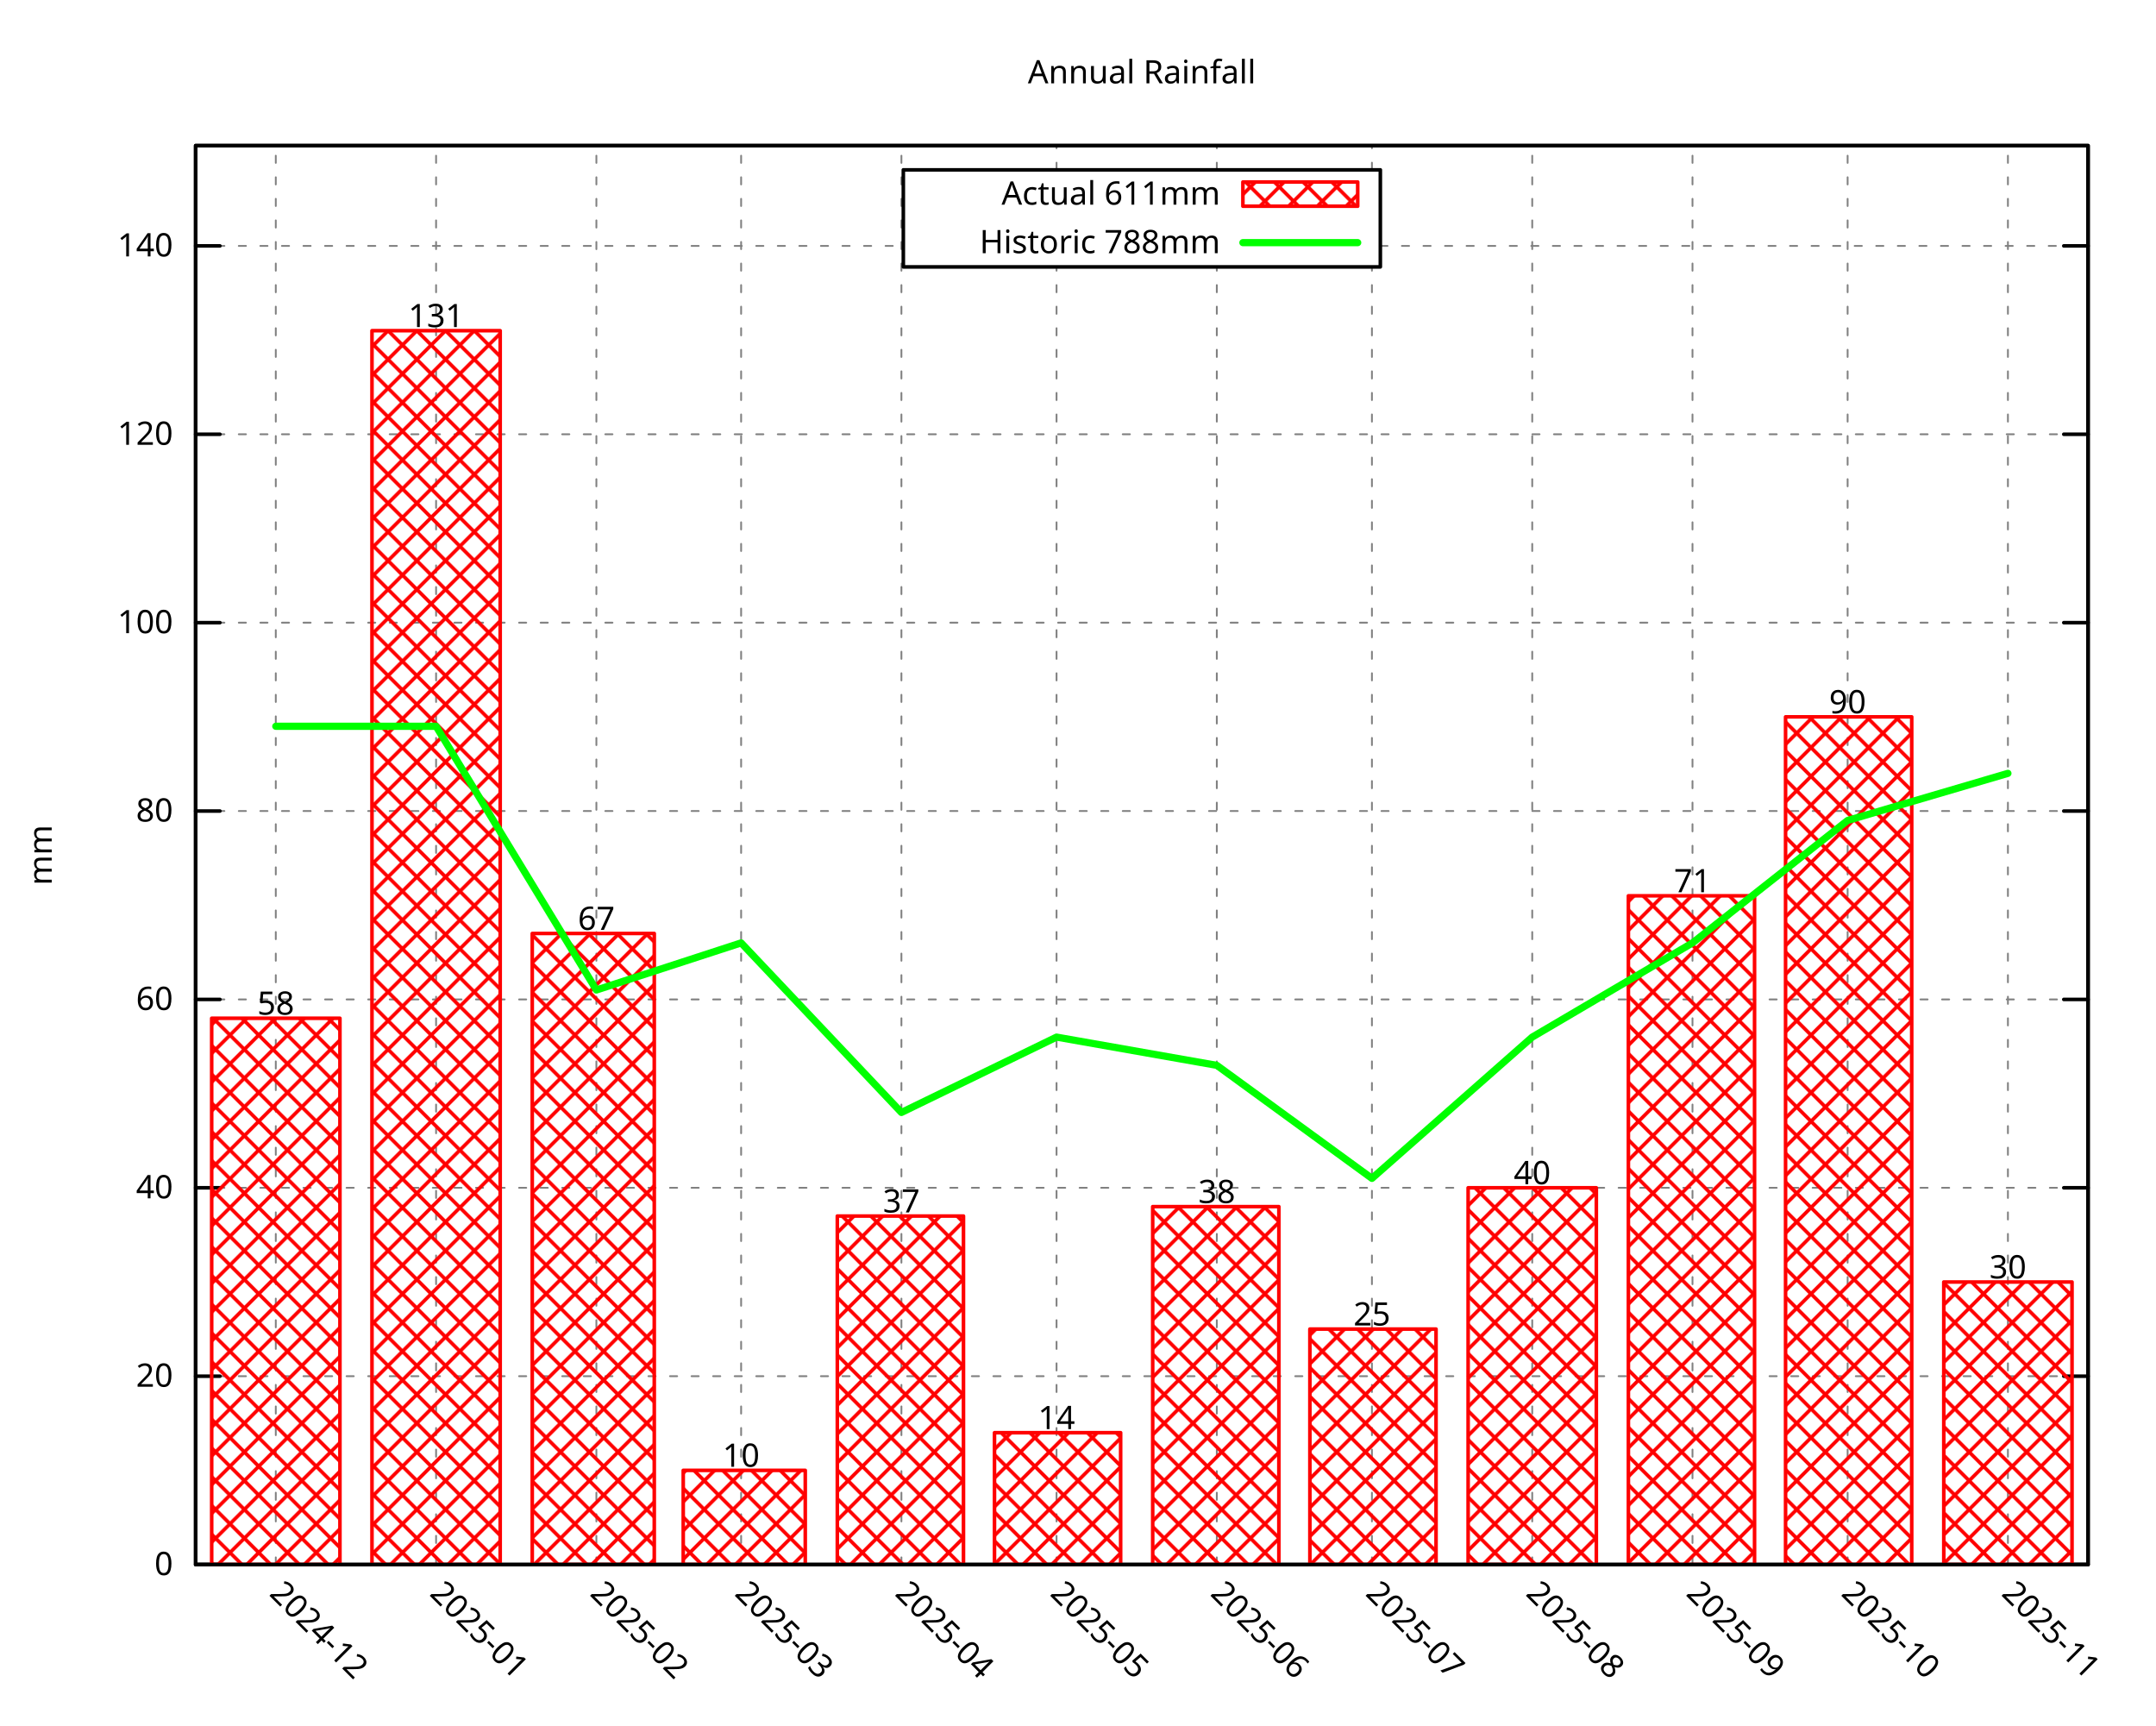
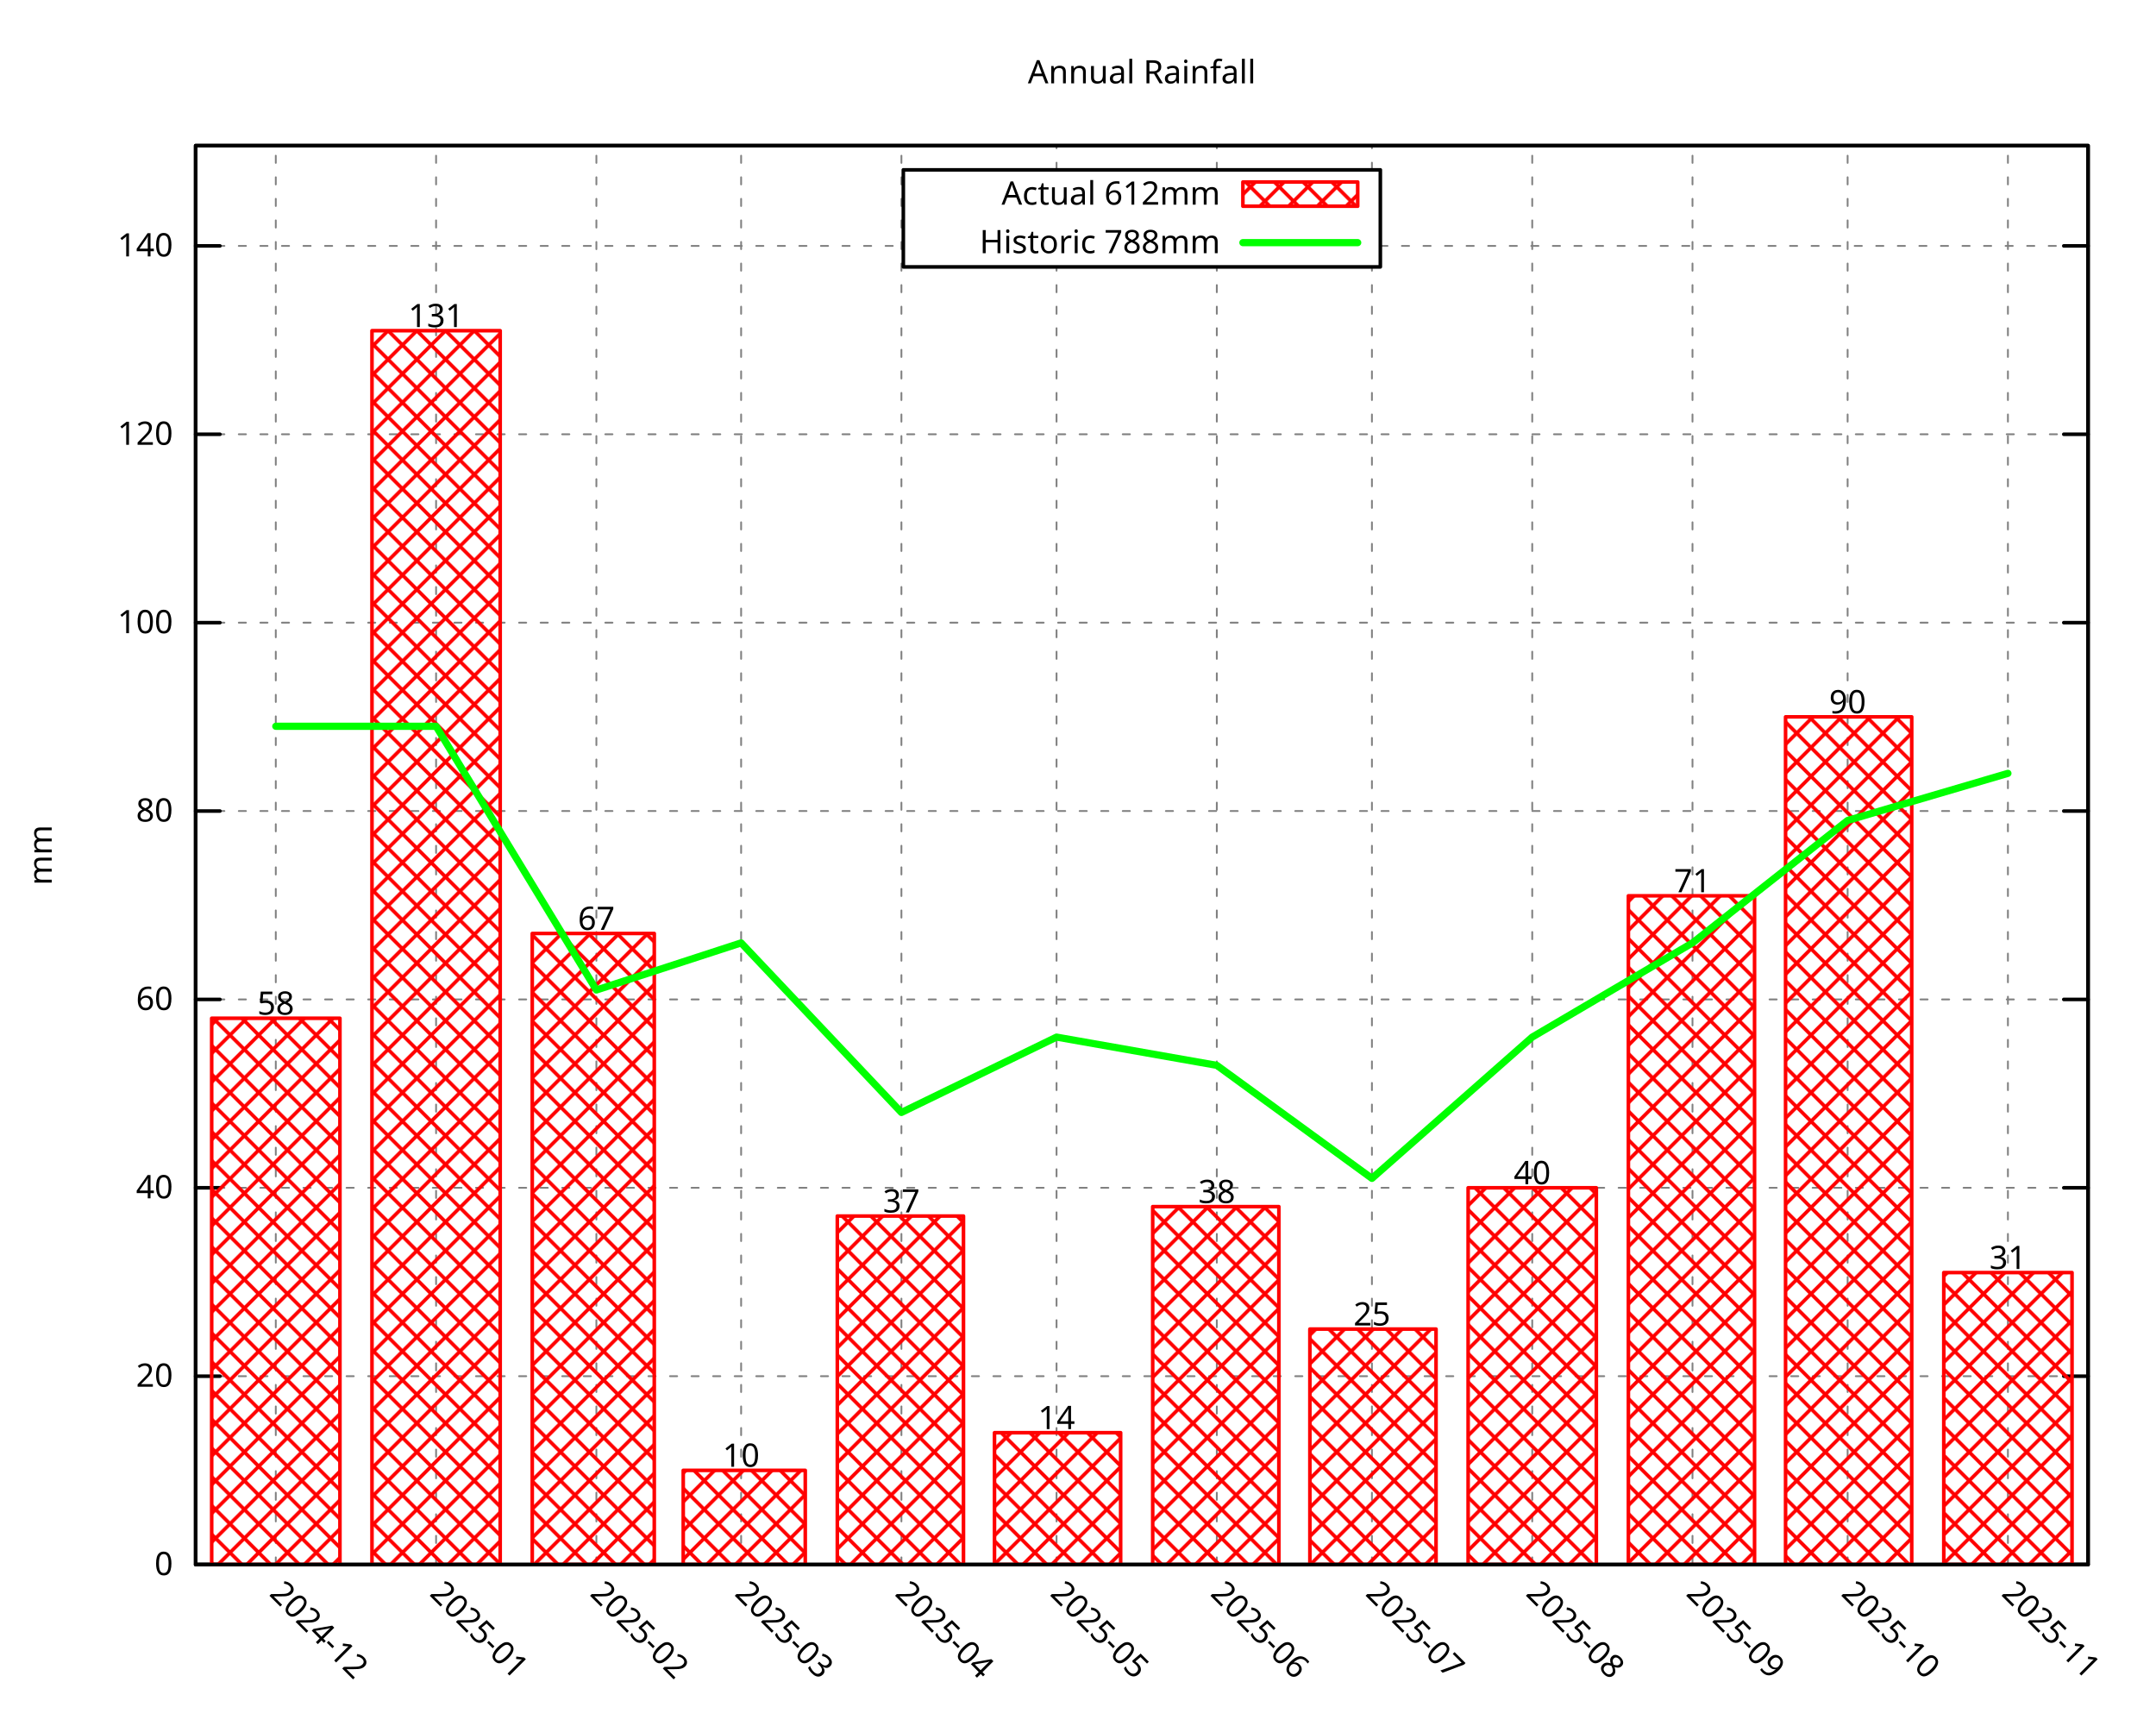
<svg xmlns="http://www.w3.org/2000/svg" xmlns:xlink="http://www.w3.org/1999/xlink" width="600" height="480" viewBox="0 0 600 480">
  <g id="gnuplot_canvas">
    <rect x="0" y="0" width="600" height="480" fill="none" />
    <defs>
      <circle id="gpDot" r="0.5" stroke-width="0.5" stroke="currentColor" />
      <path id="gpPt0" stroke-width="0.296" stroke="currentColor" d="M-1,0 h2 M0,-1 v2" />
      <path id="gpPt1" stroke-width="0.296" stroke="currentColor" d="M-1,-1 L1,1 M1,-1 L-1,1" />
      <path id="gpPt2" stroke-width="0.296" stroke="currentColor" d="M-1,0 L1,0 M0,-1 L0,1 M-1,-1 L1,1 M-1,1 L1,-1" />
      <rect id="gpPt3" stroke-width="0.296" stroke="currentColor" x="-1" y="-1" width="2" height="2" />
      <rect id="gpPt4" stroke-width="0.296" stroke="currentColor" fill="currentColor" x="-1" y="-1" width="2" height="2" />
      <circle id="gpPt5" stroke-width="0.296" stroke="currentColor" cx="0" cy="0" r="1" />
      <use xlink:href="#gpPt5" id="gpPt6" fill="currentColor" stroke="none" />
      <path id="gpPt7" stroke-width="0.296" stroke="currentColor" d="M0,-1.33 L-1.33,0.67 L1.33,0.67 z" />
      <use xlink:href="#gpPt7" id="gpPt8" fill="currentColor" stroke="none" />
      <use xlink:href="#gpPt7" id="gpPt9" stroke="currentColor" transform="rotate(180)" />
      <use xlink:href="#gpPt9" id="gpPt10" fill="currentColor" stroke="none" />
      <use xlink:href="#gpPt3" id="gpPt11" stroke="currentColor" transform="rotate(45)" />
      <use xlink:href="#gpPt11" id="gpPt12" fill="currentColor" stroke="none" />
      <path id="gpPt13" stroke-width="0.296" stroke="currentColor" d="M0,1.330 L1.265,0.411 L0.782,-1.067 L-0.782,-1.076 L-1.265,0.411 z" />
      <use xlink:href="#gpPt13" id="gpPt14" fill="currentColor" stroke="none" />
      <filter id="textbox" filterUnits="objectBoundingBox" x="0" y="0" height="1" width="1">
        <feFlood flood-color="white" flood-opacity="1" result="bgnd" />
        <feComposite in="SourceGraphic" in2="bgnd" operator="atop" />
      </filter>
      <filter id="greybox" filterUnits="objectBoundingBox" x="0" y="0" height="1" width="1">
        <feFlood flood-color="lightgrey" flood-opacity="1" result="grey" />
        <feComposite in="SourceGraphic" in2="grey" operator="atop" />
      </filter>
    </defs>
    <g fill="none" color="white" stroke="currentColor" stroke-width="1.00" stroke-linecap="round" stroke-linejoin="round">
</g>
    <g fill="none" color="black" stroke="currentColor" stroke-width="1.00" stroke-linecap="round" stroke-linejoin="round">
</g>
    <g fill="none" color="black" stroke="black" stroke-width="0.50" stroke-linecap="round" stroke-linejoin="round">
</g>
    <g fill="none" color="gray" stroke="currentColor" stroke-width="0.50" stroke-linecap="round" stroke-linejoin="round">
      <path stroke="gray" stroke-dasharray="2,4" class="gridline" d="M54.45,435.32 L581.09,435.32  " />
    </g>
    <g fill="none" color="gray" stroke="gray" stroke-width="1.00" stroke-linecap="round" stroke-linejoin="round">
</g>
    <g fill="none" color="black" stroke="currentColor" stroke-width="1.00" stroke-linecap="round" stroke-linejoin="round">
      <path stroke="black" d="M54.45,435.32 L61.20,435.32 M581.09,435.32 L574.34,435.32  " />
      <g transform="translate(48.15,438.25)" stroke="none" fill="black" font-family="Droid Sans" font-size="9.00" text-anchor="end">
        <text>
          <tspan font-family="Droid Sans"> 0</tspan>
        </text>
      </g>
    </g>
    <g fill="none" color="black" stroke="currentColor" stroke-width="1.00" stroke-linecap="round" stroke-linejoin="round">
</g>
    <g fill="none" color="black" stroke="black" stroke-width="0.50" stroke-linecap="round" stroke-linejoin="round">
</g>
    <g fill="none" color="gray" stroke="currentColor" stroke-width="0.50" stroke-linecap="round" stroke-linejoin="round">
      <path stroke="gray" stroke-dasharray="2,4" class="gridline" d="M54.45,382.91 L581.09,382.91  " />
    </g>
    <g fill="none" color="gray" stroke="gray" stroke-width="1.00" stroke-linecap="round" stroke-linejoin="round">
</g>
    <g fill="none" color="black" stroke="currentColor" stroke-width="1.00" stroke-linecap="round" stroke-linejoin="round">
      <path stroke="black" d="M54.45,382.91 L61.20,382.91 M581.09,382.91 L574.34,382.91  " />
      <g transform="translate(48.15,385.84)" stroke="none" fill="black" font-family="Droid Sans" font-size="9.00" text-anchor="end">
        <text>
          <tspan font-family="Droid Sans"> 20</tspan>
        </text>
      </g>
    </g>
    <g fill="none" color="black" stroke="currentColor" stroke-width="1.00" stroke-linecap="round" stroke-linejoin="round">
</g>
    <g fill="none" color="black" stroke="black" stroke-width="0.50" stroke-linecap="round" stroke-linejoin="round">
</g>
    <g fill="none" color="gray" stroke="currentColor" stroke-width="0.50" stroke-linecap="round" stroke-linejoin="round">
      <path stroke="gray" stroke-dasharray="2,4" class="gridline" d="M54.45,330.49 L581.09,330.49  " />
    </g>
    <g fill="none" color="gray" stroke="gray" stroke-width="1.00" stroke-linecap="round" stroke-linejoin="round">
</g>
    <g fill="none" color="black" stroke="currentColor" stroke-width="1.00" stroke-linecap="round" stroke-linejoin="round">
      <path stroke="black" d="M54.45,330.49 L61.20,330.49 M581.09,330.49 L574.34,330.49  " />
      <g transform="translate(48.15,333.42)" stroke="none" fill="black" font-family="Droid Sans" font-size="9.00" text-anchor="end">
        <text>
          <tspan font-family="Droid Sans"> 40</tspan>
        </text>
      </g>
    </g>
    <g fill="none" color="black" stroke="currentColor" stroke-width="1.00" stroke-linecap="round" stroke-linejoin="round">
</g>
    <g fill="none" color="black" stroke="black" stroke-width="0.50" stroke-linecap="round" stroke-linejoin="round">
</g>
    <g fill="none" color="gray" stroke="currentColor" stroke-width="0.50" stroke-linecap="round" stroke-linejoin="round">
      <path stroke="gray" stroke-dasharray="2,4" class="gridline" d="M54.45,278.08 L581.09,278.08  " />
    </g>
    <g fill="none" color="gray" stroke="gray" stroke-width="1.00" stroke-linecap="round" stroke-linejoin="round">
</g>
    <g fill="none" color="black" stroke="currentColor" stroke-width="1.00" stroke-linecap="round" stroke-linejoin="round">
      <path stroke="black" d="M54.45,278.08 L61.20,278.08 M581.09,278.08 L574.34,278.08  " />
      <g transform="translate(48.15,281.01)" stroke="none" fill="black" font-family="Droid Sans" font-size="9.00" text-anchor="end">
        <text>
          <tspan font-family="Droid Sans"> 60</tspan>
        </text>
      </g>
    </g>
    <g fill="none" color="black" stroke="currentColor" stroke-width="1.00" stroke-linecap="round" stroke-linejoin="round">
</g>
    <g fill="none" color="black" stroke="black" stroke-width="0.50" stroke-linecap="round" stroke-linejoin="round">
</g>
    <g fill="none" color="gray" stroke="currentColor" stroke-width="0.50" stroke-linecap="round" stroke-linejoin="round">
      <path stroke="gray" stroke-dasharray="2,4" class="gridline" d="M54.45,225.66 L581.09,225.66  " />
    </g>
    <g fill="none" color="gray" stroke="gray" stroke-width="1.00" stroke-linecap="round" stroke-linejoin="round">
</g>
    <g fill="none" color="black" stroke="currentColor" stroke-width="1.00" stroke-linecap="round" stroke-linejoin="round">
      <path stroke="black" d="M54.45,225.66 L61.20,225.66 M581.09,225.66 L574.34,225.66  " />
      <g transform="translate(48.15,228.59)" stroke="none" fill="black" font-family="Droid Sans" font-size="9.00" text-anchor="end">
        <text>
          <tspan font-family="Droid Sans"> 80</tspan>
        </text>
      </g>
    </g>
    <g fill="none" color="black" stroke="currentColor" stroke-width="1.00" stroke-linecap="round" stroke-linejoin="round">
</g>
    <g fill="none" color="black" stroke="black" stroke-width="0.50" stroke-linecap="round" stroke-linejoin="round">
</g>
    <g fill="none" color="gray" stroke="currentColor" stroke-width="0.50" stroke-linecap="round" stroke-linejoin="round">
      <path stroke="gray" stroke-dasharray="2,4" class="gridline" d="M54.45,173.25 L581.09,173.25  " />
    </g>
    <g fill="none" color="gray" stroke="gray" stroke-width="1.00" stroke-linecap="round" stroke-linejoin="round">
</g>
    <g fill="none" color="black" stroke="currentColor" stroke-width="1.00" stroke-linecap="round" stroke-linejoin="round">
      <path stroke="black" d="M54.45,173.25 L61.20,173.25 M581.09,173.25 L574.34,173.25  " />
      <g transform="translate(48.15,176.18)" stroke="none" fill="black" font-family="Droid Sans" font-size="9.00" text-anchor="end">
        <text>
          <tspan font-family="Droid Sans"> 100</tspan>
        </text>
      </g>
    </g>
    <g fill="none" color="black" stroke="currentColor" stroke-width="1.00" stroke-linecap="round" stroke-linejoin="round">
</g>
    <g fill="none" color="black" stroke="black" stroke-width="0.50" stroke-linecap="round" stroke-linejoin="round">
</g>
    <g fill="none" color="gray" stroke="currentColor" stroke-width="0.50" stroke-linecap="round" stroke-linejoin="round">
      <path stroke="gray" stroke-dasharray="2,4" class="gridline" d="M54.45,120.83 L581.09,120.83  " />
    </g>
    <g fill="none" color="gray" stroke="gray" stroke-width="1.00" stroke-linecap="round" stroke-linejoin="round">
</g>
    <g fill="none" color="black" stroke="currentColor" stroke-width="1.00" stroke-linecap="round" stroke-linejoin="round">
      <path stroke="black" d="M54.45,120.83 L61.20,120.83 M581.09,120.83 L574.34,120.83  " />
      <g transform="translate(48.15,123.76)" stroke="none" fill="black" font-family="Droid Sans" font-size="9.00" text-anchor="end">
        <text>
          <tspan font-family="Droid Sans"> 120</tspan>
        </text>
      </g>
    </g>
    <g fill="none" color="black" stroke="currentColor" stroke-width="1.00" stroke-linecap="round" stroke-linejoin="round">
</g>
    <g fill="none" color="black" stroke="black" stroke-width="0.50" stroke-linecap="round" stroke-linejoin="round">
</g>
    <g fill="none" color="gray" stroke="currentColor" stroke-width="0.50" stroke-linecap="round" stroke-linejoin="round">
      <path stroke="gray" stroke-dasharray="2,4" class="gridline" d="M54.45,68.42 L251.39,68.42 M384.14,68.42 L581.09,68.42  " />
    </g>
    <g fill="none" color="gray" stroke="gray" stroke-width="1.00" stroke-linecap="round" stroke-linejoin="round">
</g>
    <g fill="none" color="black" stroke="currentColor" stroke-width="1.00" stroke-linecap="round" stroke-linejoin="round">
      <path stroke="black" d="M54.45,68.42 L61.20,68.42 M581.09,68.42 L574.34,68.42  " />
      <g transform="translate(48.15,71.35)" stroke="none" fill="black" font-family="Droid Sans" font-size="9.00" text-anchor="end">
        <text>
          <tspan font-family="Droid Sans"> 140</tspan>
        </text>
      </g>
    </g>
    <g fill="none" color="black" stroke="currentColor" stroke-width="1.00" stroke-linecap="round" stroke-linejoin="round">
</g>
    <g fill="none" color="black" stroke="black" stroke-width="0.50" stroke-linecap="round" stroke-linejoin="round">
</g>
    <g fill="none" color="gray" stroke="currentColor" stroke-width="0.50" stroke-linecap="round" stroke-linejoin="round">
      <path stroke="gray" stroke-dasharray="2,4" class="gridline" d="M76.75,435.32 L76.75,40.51  " />
    </g>
    <g fill="none" color="gray" stroke="gray" stroke-width="1.00" stroke-linecap="round" stroke-linejoin="round">
</g>
    <g fill="none" color="black" stroke="currentColor" stroke-width="1.00" stroke-linecap="round" stroke-linejoin="round">
      <path stroke="black" d="M76.75,435.32 M76.75,40.51  " />
      <g transform="translate(74.68,443.69) rotate(45.00)" stroke="none" fill="black" font-family="Droid Sans" font-size="9.00" text-anchor="start">
        <text>
          <tspan font-family="Droid Sans">2024-12</tspan>
        </text>
      </g>
    </g>
    <g fill="none" color="black" stroke="currentColor" stroke-width="1.00" stroke-linecap="round" stroke-linejoin="round">
</g>
    <g fill="none" color="black" stroke="black" stroke-width="0.50" stroke-linecap="round" stroke-linejoin="round">
</g>
    <g fill="none" color="gray" stroke="currentColor" stroke-width="0.50" stroke-linecap="round" stroke-linejoin="round">
      <path stroke="gray" stroke-dasharray="2,4" class="gridline" d="M121.36,435.32 L121.36,40.51  " />
    </g>
    <g fill="none" color="gray" stroke="gray" stroke-width="1.00" stroke-linecap="round" stroke-linejoin="round">
</g>
    <g fill="none" color="black" stroke="currentColor" stroke-width="1.00" stroke-linecap="round" stroke-linejoin="round">
      <path stroke="black" d="M121.36,435.32 M121.36,40.51  " />
      <g transform="translate(119.29,443.69) rotate(45.00)" stroke="none" fill="black" font-family="Droid Sans" font-size="9.00" text-anchor="start">
        <text>
          <tspan font-family="Droid Sans">2025-01</tspan>
        </text>
      </g>
    </g>
    <g fill="none" color="black" stroke="currentColor" stroke-width="1.00" stroke-linecap="round" stroke-linejoin="round">
</g>
    <g fill="none" color="black" stroke="black" stroke-width="0.50" stroke-linecap="round" stroke-linejoin="round">
</g>
    <g fill="none" color="gray" stroke="currentColor" stroke-width="0.50" stroke-linecap="round" stroke-linejoin="round">
      <path stroke="gray" stroke-dasharray="2,4" class="gridline" d="M165.97,435.32 L165.97,40.51  " />
    </g>
    <g fill="none" color="gray" stroke="gray" stroke-width="1.00" stroke-linecap="round" stroke-linejoin="round">
</g>
    <g fill="none" color="black" stroke="currentColor" stroke-width="1.00" stroke-linecap="round" stroke-linejoin="round">
      <path stroke="black" d="M165.97,435.32 M165.97,40.51  " />
      <g transform="translate(163.90,443.69) rotate(45.00)" stroke="none" fill="black" font-family="Droid Sans" font-size="9.00" text-anchor="start">
        <text>
          <tspan font-family="Droid Sans">2025-02</tspan>
        </text>
      </g>
    </g>
    <g fill="none" color="black" stroke="currentColor" stroke-width="1.00" stroke-linecap="round" stroke-linejoin="round">
</g>
    <g fill="none" color="black" stroke="black" stroke-width="0.50" stroke-linecap="round" stroke-linejoin="round">
</g>
    <g fill="none" color="gray" stroke="currentColor" stroke-width="0.50" stroke-linecap="round" stroke-linejoin="round">
      <path stroke="gray" stroke-dasharray="2,4" class="gridline" d="M206.25,435.32 L206.25,40.51  " />
    </g>
    <g fill="none" color="gray" stroke="gray" stroke-width="1.00" stroke-linecap="round" stroke-linejoin="round">
</g>
    <g fill="none" color="black" stroke="currentColor" stroke-width="1.00" stroke-linecap="round" stroke-linejoin="round">
      <path stroke="black" d="M206.25,435.32 M206.25,40.51  " />
      <g transform="translate(204.18,443.69) rotate(45.00)" stroke="none" fill="black" font-family="Droid Sans" font-size="9.00" text-anchor="start">
        <text>
          <tspan font-family="Droid Sans">2025-03</tspan>
        </text>
      </g>
    </g>
    <g fill="none" color="black" stroke="currentColor" stroke-width="1.00" stroke-linecap="round" stroke-linejoin="round">
</g>
    <g fill="none" color="black" stroke="black" stroke-width="0.50" stroke-linecap="round" stroke-linejoin="round">
</g>
    <g fill="none" color="gray" stroke="currentColor" stroke-width="0.50" stroke-linecap="round" stroke-linejoin="round">
      <path stroke="gray" stroke-dasharray="2,4" class="gridline" d="M250.86,435.32 L250.86,40.51  " />
    </g>
    <g fill="none" color="gray" stroke="gray" stroke-width="1.00" stroke-linecap="round" stroke-linejoin="round">
</g>
    <g fill="none" color="black" stroke="currentColor" stroke-width="1.00" stroke-linecap="round" stroke-linejoin="round">
      <path stroke="black" d="M250.86,435.32 M250.86,40.51  " />
      <g transform="translate(248.79,443.69) rotate(45.00)" stroke="none" fill="black" font-family="Droid Sans" font-size="9.00" text-anchor="start">
        <text>
          <tspan font-family="Droid Sans">2025-04</tspan>
        </text>
      </g>
    </g>
    <g fill="none" color="black" stroke="currentColor" stroke-width="1.00" stroke-linecap="round" stroke-linejoin="round">
</g>
    <g fill="none" color="black" stroke="black" stroke-width="0.50" stroke-linecap="round" stroke-linejoin="round">
</g>
    <g fill="none" color="gray" stroke="currentColor" stroke-width="0.50" stroke-linecap="round" stroke-linejoin="round">
      <path stroke="gray" stroke-dasharray="2,4" class="gridline" d="M294.03,435.32 L294.03,74.26 M294.03,47.26 L294.03,40.51  " />
    </g>
    <g fill="none" color="gray" stroke="gray" stroke-width="1.00" stroke-linecap="round" stroke-linejoin="round">
</g>
    <g fill="none" color="black" stroke="currentColor" stroke-width="1.00" stroke-linecap="round" stroke-linejoin="round">
      <path stroke="black" d="M294.03,435.32 M294.03,40.51  " />
      <g transform="translate(291.96,443.69) rotate(45.00)" stroke="none" fill="black" font-family="Droid Sans" font-size="9.00" text-anchor="start">
        <text>
          <tspan font-family="Droid Sans">2025-05</tspan>
        </text>
      </g>
    </g>
    <g fill="none" color="black" stroke="currentColor" stroke-width="1.00" stroke-linecap="round" stroke-linejoin="round">
</g>
    <g fill="none" color="black" stroke="black" stroke-width="0.50" stroke-linecap="round" stroke-linejoin="round">
</g>
    <g fill="none" color="gray" stroke="currentColor" stroke-width="0.50" stroke-linecap="round" stroke-linejoin="round">
      <path stroke="gray" stroke-dasharray="2,4" class="gridline" d="M338.63,435.32 L338.63,74.26 M338.63,47.26 L338.63,40.51  " />
    </g>
    <g fill="none" color="gray" stroke="gray" stroke-width="1.00" stroke-linecap="round" stroke-linejoin="round">
</g>
    <g fill="none" color="black" stroke="currentColor" stroke-width="1.00" stroke-linecap="round" stroke-linejoin="round">
      <path stroke="black" d="M338.63,435.32 M338.63,40.51  " />
      <g transform="translate(336.56,443.69) rotate(45.00)" stroke="none" fill="black" font-family="Droid Sans" font-size="9.00" text-anchor="start">
        <text>
          <tspan font-family="Droid Sans">2025-06</tspan>
        </text>
      </g>
    </g>
    <g fill="none" color="black" stroke="currentColor" stroke-width="1.00" stroke-linecap="round" stroke-linejoin="round">
</g>
    <g fill="none" color="black" stroke="black" stroke-width="0.50" stroke-linecap="round" stroke-linejoin="round">
</g>
    <g fill="none" color="gray" stroke="currentColor" stroke-width="0.50" stroke-linecap="round" stroke-linejoin="round">
      <path stroke="gray" stroke-dasharray="2,4" class="gridline" d="M381.80,435.32 L381.80,74.26 M381.80,47.26 L381.80,40.51  " />
    </g>
    <g fill="none" color="gray" stroke="gray" stroke-width="1.00" stroke-linecap="round" stroke-linejoin="round">
</g>
    <g fill="none" color="black" stroke="currentColor" stroke-width="1.00" stroke-linecap="round" stroke-linejoin="round">
      <path stroke="black" d="M381.80,435.32 M381.80,40.51  " />
      <g transform="translate(379.73,443.69) rotate(45.00)" stroke="none" fill="black" font-family="Droid Sans" font-size="9.00" text-anchor="start">
        <text>
          <tspan font-family="Droid Sans">2025-07</tspan>
        </text>
      </g>
    </g>
    <g fill="none" color="black" stroke="currentColor" stroke-width="1.00" stroke-linecap="round" stroke-linejoin="round">
</g>
    <g fill="none" color="black" stroke="black" stroke-width="0.50" stroke-linecap="round" stroke-linejoin="round">
</g>
    <g fill="none" color="gray" stroke="currentColor" stroke-width="0.50" stroke-linecap="round" stroke-linejoin="round">
      <path stroke="gray" stroke-dasharray="2,4" class="gridline" d="M426.41,435.32 L426.41,40.51  " />
    </g>
    <g fill="none" color="gray" stroke="gray" stroke-width="1.00" stroke-linecap="round" stroke-linejoin="round">
</g>
    <g fill="none" color="black" stroke="currentColor" stroke-width="1.00" stroke-linecap="round" stroke-linejoin="round">
      <path stroke="black" d="M426.41,435.32 M426.41,40.51  " />
      <g transform="translate(424.34,443.69) rotate(45.00)" stroke="none" fill="black" font-family="Droid Sans" font-size="9.00" text-anchor="start">
        <text>
          <tspan font-family="Droid Sans">2025-08</tspan>
        </text>
      </g>
    </g>
    <g fill="none" color="black" stroke="currentColor" stroke-width="1.00" stroke-linecap="round" stroke-linejoin="round">
</g>
    <g fill="none" color="black" stroke="black" stroke-width="0.50" stroke-linecap="round" stroke-linejoin="round">
</g>
    <g fill="none" color="gray" stroke="currentColor" stroke-width="0.50" stroke-linecap="round" stroke-linejoin="round">
      <path stroke="gray" stroke-dasharray="2,4" class="gridline" d="M471.01,435.32 L471.01,40.51  " />
    </g>
    <g fill="none" color="gray" stroke="gray" stroke-width="1.00" stroke-linecap="round" stroke-linejoin="round">
</g>
    <g fill="none" color="black" stroke="currentColor" stroke-width="1.00" stroke-linecap="round" stroke-linejoin="round">
      <path stroke="black" d="M471.01,435.32 M471.01,40.51  " />
      <g transform="translate(468.94,443.69) rotate(45.00)" stroke="none" fill="black" font-family="Droid Sans" font-size="9.00" text-anchor="start">
        <text>
          <tspan font-family="Droid Sans">2025-09</tspan>
        </text>
      </g>
    </g>
    <g fill="none" color="black" stroke="currentColor" stroke-width="1.00" stroke-linecap="round" stroke-linejoin="round">
</g>
    <g fill="none" color="black" stroke="black" stroke-width="0.50" stroke-linecap="round" stroke-linejoin="round">
</g>
    <g fill="none" color="gray" stroke="currentColor" stroke-width="0.50" stroke-linecap="round" stroke-linejoin="round">
      <path stroke="gray" stroke-dasharray="2,4" class="gridline" d="M514.18,435.32 L514.18,40.51  " />
    </g>
    <g fill="none" color="gray" stroke="gray" stroke-width="1.00" stroke-linecap="round" stroke-linejoin="round">
</g>
    <g fill="none" color="black" stroke="currentColor" stroke-width="1.00" stroke-linecap="round" stroke-linejoin="round">
      <path stroke="black" d="M514.18,435.32 M514.18,40.51  " />
      <g transform="translate(512.11,443.69) rotate(45.00)" stroke="none" fill="black" font-family="Droid Sans" font-size="9.00" text-anchor="start">
        <text>
          <tspan font-family="Droid Sans">2025-10</tspan>
        </text>
      </g>
    </g>
    <g fill="none" color="black" stroke="currentColor" stroke-width="1.00" stroke-linecap="round" stroke-linejoin="round">
</g>
    <g fill="none" color="black" stroke="black" stroke-width="0.50" stroke-linecap="round" stroke-linejoin="round">
</g>
    <g fill="none" color="gray" stroke="currentColor" stroke-width="0.50" stroke-linecap="round" stroke-linejoin="round">
      <path stroke="gray" stroke-dasharray="2,4" class="gridline" d="M558.79,435.32 L558.79,40.51  " />
    </g>
    <g fill="none" color="gray" stroke="gray" stroke-width="1.00" stroke-linecap="round" stroke-linejoin="round">
</g>
    <g fill="none" color="black" stroke="currentColor" stroke-width="1.00" stroke-linecap="round" stroke-linejoin="round">
      <path stroke="black" d="M558.79,435.32 M558.79,40.51  " />
      <g transform="translate(556.72,443.69) rotate(45.00)" stroke="none" fill="black" font-family="Droid Sans" font-size="9.00" text-anchor="start">
        <text>
          <tspan font-family="Droid Sans">2025-11</tspan>
        </text>
      </g>
    </g>
    <g fill="none" color="black" stroke="currentColor" stroke-width="1.00" stroke-linecap="round" stroke-linejoin="round">
</g>
    <g fill="none" color="black" stroke="currentColor" stroke-width="1.00" stroke-linecap="round" stroke-linejoin="round">
      <path stroke="black" d="M54.45,40.51 L54.45,435.32 L581.09,435.32 L581.09,40.51 L54.45,40.51 Z  " />
    </g>
    <g fill="none" color="black" stroke="currentColor" stroke-width="1.00" stroke-linecap="round" stroke-linejoin="round">
</g>
    <g fill="none" color="black" stroke="currentColor" stroke-width="1.00" stroke-linecap="round" stroke-linejoin="round">
      <path stroke="black" d="M251.39,74.26 L251.39,47.26 L384.14,47.26 L384.14,74.26 L251.39,74.26 Z  " />
    </g>
    <g id="gnuplot_plot_1">
      <g fill="none" color="black" stroke="currentColor" stroke-width="1.00" stroke-linecap="round" stroke-linejoin="round">
        <g transform="translate(339.59,56.94)" stroke="none" fill="black" font-family="Droid Sans" font-size="9.00" text-anchor="end">
          <text>
-             <tspan font-family="Droid Sans">Actual 611mm</tspan>
+             <tspan font-family="Droid Sans">Actual 612mm</tspan>
          </text>
        </g>
      </g>
      <g fill="none" color="black" stroke="currentColor" stroke-width="1.00" stroke-linecap="round" stroke-linejoin="round">
        <defs>
          <pattern id="gpPat1" patternUnits="userSpaceOnUse" x="0" y="0" width="8" height="8">
            <path style="fill:none; stroke:rgb(255,0,0)" d="M0,0 L8,8 M0,8 L8,0" />
          </pattern>
        </defs>
        <g stroke="none" shape-rendering="crispEdges">
          <polygon fill="url(#gpPat1)" points="345.89,57.38 377.84,57.38 377.84,50.63 345.89,50.63 " />
        </g>
        <path stroke="rgb(255,   0,   0)" d="M345.89,57.38 L377.84,57.38 L377.84,50.64 L345.89,50.64 L345.89,57.38 Z  " />
      </g>
      <g fill="none" color="black" stroke="currentColor" stroke-width="1.00" stroke-linecap="round" stroke-linejoin="round">
        <defs>
          <pattern id="gpPat2" patternUnits="userSpaceOnUse" x="0" y="0" width="8" height="8">
            <path style="fill:none; stroke:rgb(255,0,0)" d="M0,0 L8,8 M0,8 L8,0" />
          </pattern>
        </defs>
        <g stroke="none" shape-rendering="crispEdges">
          <polygon fill="url(#gpPat2)" points="58.91,435.32 94.61,435.32 94.61,283.31 58.91,283.31 " />
        </g>
        <path stroke="rgb(255,   0,   0)" d="M58.91,435.32 L58.91,283.32 L94.60,283.32 L94.60,435.32 L58.91,435.32 Z  " />
        <g stroke="none" shape-rendering="crispEdges">
          <polygon fill="url(#gpPat2)" points="103.52,435.32 139.21,435.32 139.21,92.00 103.52,92.00 " />
        </g>
        <path stroke="rgb(255,   0,   0)" d="M103.52,435.32 L103.52,92.01 L139.20,92.01 L139.20,435.32 L103.52,435.32 Z  " />
        <g stroke="none" shape-rendering="crispEdges">
          <polygon fill="url(#gpPat2)" points="148.12,435.32 182.09,435.32 182.09,259.72 148.12,259.72 " />
        </g>
        <path stroke="rgb(255,   0,   0)" d="M148.12,435.32 L148.12,259.73 L182.08,259.73 L182.08,435.32 L148.12,435.32 Z  " />
        <g stroke="none" shape-rendering="crispEdges">
          <polygon fill="url(#gpPat2)" points="190.14,435.32 224.11,435.32 224.11,409.10 190.14,409.10 " />
        </g>
        <path stroke="rgb(255,   0,   0)" d="M190.14,435.32 L190.14,409.11 L224.10,409.11 L224.10,435.32 L190.14,435.32 Z  " />
        <g stroke="none" shape-rendering="crispEdges">
          <polygon fill="url(#gpPat2)" points="233.02,435.32 268.14,435.32 268.14,338.34 233.02,338.34 " />
        </g>
        <path stroke="rgb(255,   0,   0)" d="M233.02,435.32 L233.02,338.35 L268.13,338.35 L268.13,435.32 L233.02,435.32 Z  " />
        <g stroke="none" shape-rendering="crispEdges">
          <polygon fill="url(#gpPat2)" points="276.76,435.32 311.88,435.32 311.88,398.62 276.76,398.62 " />
        </g>
        <path stroke="rgb(255,   0,   0)" d="M276.76,435.32 L276.76,398.63 L311.87,398.63 L311.87,435.32 L276.76,435.32 Z  " />
        <g stroke="none" shape-rendering="crispEdges">
          <polygon fill="url(#gpPat2)" points="320.79,435.32 355.91,435.32 355.91,335.72 320.79,335.72 " />
        </g>
        <path stroke="rgb(255,   0,   0)" d="M320.79,435.32 L320.79,335.73 L355.90,335.73 L355.90,435.32 L320.79,435.32 Z  " />
        <g stroke="none" shape-rendering="crispEdges">
          <polygon fill="url(#gpPat2)" points="364.53,435.32 399.65,435.32 399.65,369.79 364.53,369.79 " />
        </g>
        <path stroke="rgb(255,   0,   0)" d="M364.53,435.32 L364.53,369.80 L399.64,369.80 L399.64,435.32 L364.53,435.32 Z  " />
        <g stroke="none" shape-rendering="crispEdges">
          <polygon fill="url(#gpPat2)" points="408.57,435.32 444.26,435.32 444.26,330.48 408.57,330.48 " />
        </g>
        <path stroke="rgb(255,   0,   0)" d="M408.57,435.32 L408.57,330.49 L444.25,330.49 L444.25,435.32 L408.57,435.32 Z  " />
        <g stroke="none" shape-rendering="crispEdges">
          <polygon fill="url(#gpPat2)" points="453.17,435.32 488.29,435.32 488.29,249.24 453.17,249.24 " />
        </g>
        <path stroke="rgb(255,   0,   0)" d="M453.17,435.32 L453.17,249.25 L488.28,249.25 L488.28,435.32 L453.17,435.32 Z  " />
        <g stroke="none" shape-rendering="crispEdges">
          <polygon fill="url(#gpPat2)" points="496.91,435.32 532.03,435.32 532.03,199.45 496.91,199.45 " />
        </g>
        <path stroke="rgb(255,   0,   0)" d="M496.91,435.32 L496.91,199.46 L532.02,199.46 L532.02,435.32 L496.91,435.32 Z  " />
        <g stroke="none" shape-rendering="crispEdges">
-           <polygon fill="url(#gpPat2)" points="540.94,435.32 576.64,435.32 576.64,356.69 540.94,356.69 " />
-         </g>
-         <path stroke="rgb(255,   0,   0)" d="M540.94,435.32 L540.94,356.70 L576.63,356.70 L576.63,435.32 L540.94,435.32 Z  " />
+           <polygon fill="url(#gpPat2)" points="540.94,435.32 576.64,435.32 576.64,354.07 540.94,354.07 " />
+         </g>
+         <path stroke="rgb(255,   0,   0)" d="M540.94,435.32 L540.94,354.08 L576.63,354.08 L576.63,435.32 L540.94,435.32 Z  " />
      </g>
    </g>
    <g id="gnuplot_plot_2" fill="none">
      <g fill="none" color="black" stroke="currentColor" stroke-width="1.00" stroke-linecap="round" stroke-linejoin="round">
        <g transform="translate(76.75,282.32)" stroke="none" fill="black" font-family="Droid Sans" font-size="9.00" text-anchor="middle">
          <text>
            <tspan font-family="Droid Sans">58</tspan>
          </text>
        </g>
        <g transform="translate(121.36,91.01)" stroke="none" fill="black" font-family="Droid Sans" font-size="9.00" text-anchor="middle">
          <text>
            <tspan font-family="Droid Sans">131</tspan>
          </text>
        </g>
        <g transform="translate(165.97,258.73)" stroke="none" fill="black" font-family="Droid Sans" font-size="9.00" text-anchor="middle">
          <text>
            <tspan font-family="Droid Sans">67</tspan>
          </text>
        </g>
        <g transform="translate(206.25,408.11)" stroke="none" fill="black" font-family="Droid Sans" font-size="9.00" text-anchor="middle">
          <text>
            <tspan font-family="Droid Sans">10</tspan>
          </text>
        </g>
        <g transform="translate(250.86,337.35)" stroke="none" fill="black" font-family="Droid Sans" font-size="9.00" text-anchor="middle">
          <text>
            <tspan font-family="Droid Sans">37</tspan>
          </text>
        </g>
        <g transform="translate(294.03,397.63)" stroke="none" fill="black" font-family="Droid Sans" font-size="9.00" text-anchor="middle">
          <text>
            <tspan font-family="Droid Sans">14</tspan>
          </text>
        </g>
        <g transform="translate(338.63,334.73)" stroke="none" fill="black" font-family="Droid Sans" font-size="9.00" text-anchor="middle">
          <text>
            <tspan font-family="Droid Sans">38</tspan>
          </text>
        </g>
        <g transform="translate(381.80,368.80)" stroke="none" fill="black" font-family="Droid Sans" font-size="9.00" text-anchor="middle">
          <text>
            <tspan font-family="Droid Sans">25</tspan>
          </text>
        </g>
        <g transform="translate(426.41,329.49)" stroke="none" fill="black" font-family="Droid Sans" font-size="9.00" text-anchor="middle">
          <text>
            <tspan font-family="Droid Sans">40</tspan>
          </text>
        </g>
        <g transform="translate(471.01,248.25)" stroke="none" fill="black" font-family="Droid Sans" font-size="9.00" text-anchor="middle">
          <text>
            <tspan font-family="Droid Sans">71</tspan>
          </text>
        </g>
        <g transform="translate(514.18,198.46)" stroke="none" fill="black" font-family="Droid Sans" font-size="9.00" text-anchor="middle">
          <text>
            <tspan font-family="Droid Sans">90</tspan>
          </text>
        </g>
-         <g transform="translate(558.79,355.70)" stroke="none" fill="black" font-family="Droid Sans" font-size="9.00" text-anchor="middle">
-           <text>
-             <tspan font-family="Droid Sans">30</tspan>
+         <g transform="translate(558.79,353.08)" stroke="none" fill="black" font-family="Droid Sans" font-size="9.00" text-anchor="middle">
+           <text>
+             <tspan font-family="Droid Sans">31</tspan>
          </text>
        </g>
      </g>
    </g>
    <g id="gnuplot_plot_3">
      <g fill="none" color="white" stroke="black" stroke-width="2.00" stroke-linecap="round" stroke-linejoin="round">
</g>
      <g fill="none" color="black" stroke="currentColor" stroke-width="2.00" stroke-linecap="round" stroke-linejoin="round">
        <g transform="translate(339.59,70.44)" stroke="none" fill="black" font-family="Droid Sans" font-size="9.00" text-anchor="end">
          <text>
            <tspan font-family="Droid Sans">Historic 788mm</tspan>
          </text>
        </g>
      </g>
      <g fill="none" color="black" stroke="currentColor" stroke-width="2.00" stroke-linecap="round" stroke-linejoin="round">
        <path stroke="rgb(  0, 255,   0)" d="M345.89,67.51 L377.84,67.51 M76.75,202.08 L121.36,202.08 L165.97,275.46 L206.25,262.35 L250.86,309.53 L294.03,288.56   L338.63,296.42 L381.80,327.87 L426.41,288.56 L471.01,262.35 L514.18,228.28 L558.79,215.18  " />
      </g>
    </g>
    <g fill="none" color="black" stroke="currentColor" stroke-width="2.00" stroke-linecap="round" stroke-linejoin="round">
</g>
    <g fill="none" color="black" stroke="black" stroke-width="1.00" stroke-linecap="round" stroke-linejoin="round">
</g>
    <g fill="none" color="black" stroke="currentColor" stroke-width="1.00" stroke-linecap="round" stroke-linejoin="round">
      <path stroke="black" d="M54.45,40.51 L54.45,435.32 L581.09,435.32 L581.09,40.51 L54.45,40.51 Z  " />
      <g transform="translate(14.39,237.92) rotate(270.00)" stroke="none" fill="black" font-family="Droid Sans" font-size="9.00" text-anchor="middle">
        <text>
          <tspan font-family="Droid Sans">mm</tspan>
        </text>
      </g>
    </g>
    <g fill="none" color="black" stroke="currentColor" stroke-width="1.00" stroke-linecap="round" stroke-linejoin="round">
</g>
    <g fill="none" color="black" stroke="currentColor" stroke-width="1.00" stroke-linecap="round" stroke-linejoin="round">
      <g transform="translate(317.77,23.19)" stroke="none" fill="black" font-family="Droid Sans" font-size="9.00" text-anchor="middle">
        <text>
          <tspan font-family="Droid Sans">Annual Rainfall</tspan>
        </text>
      </g>
    </g>
    <g fill="none" color="black" stroke="currentColor" stroke-width="1.00" stroke-linecap="round" stroke-linejoin="round">
</g>
  </g>
</svg>
